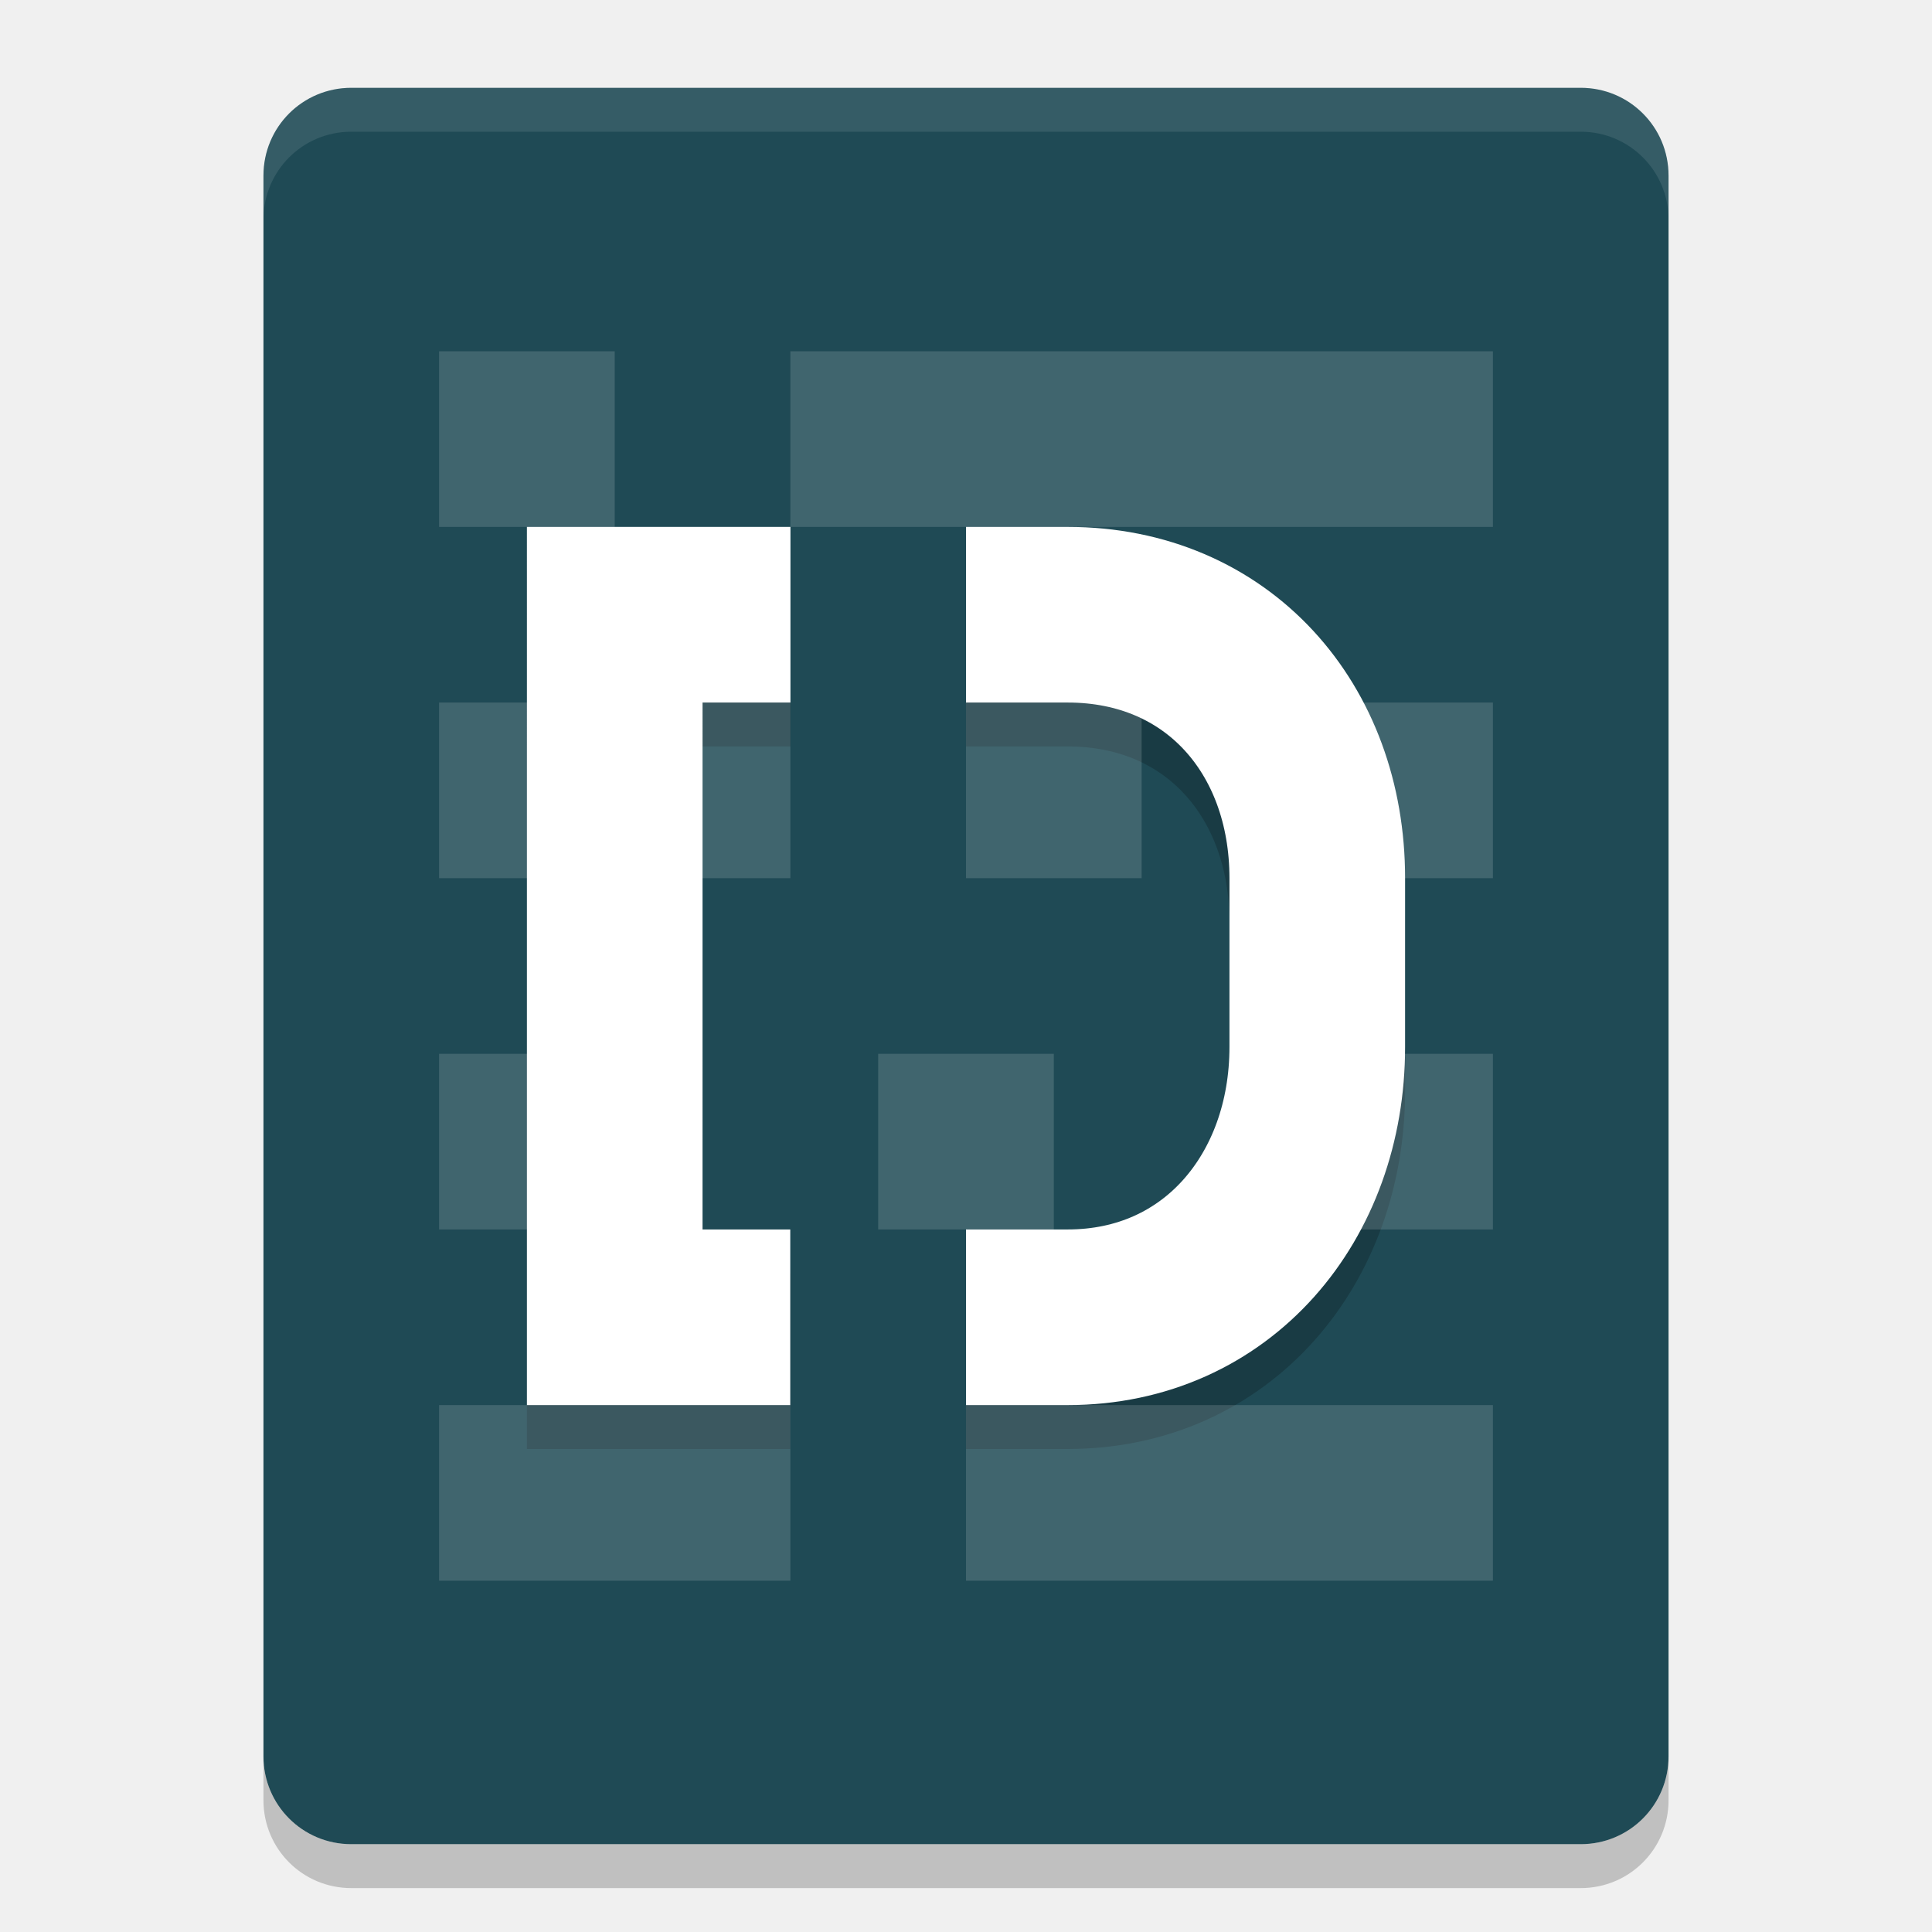
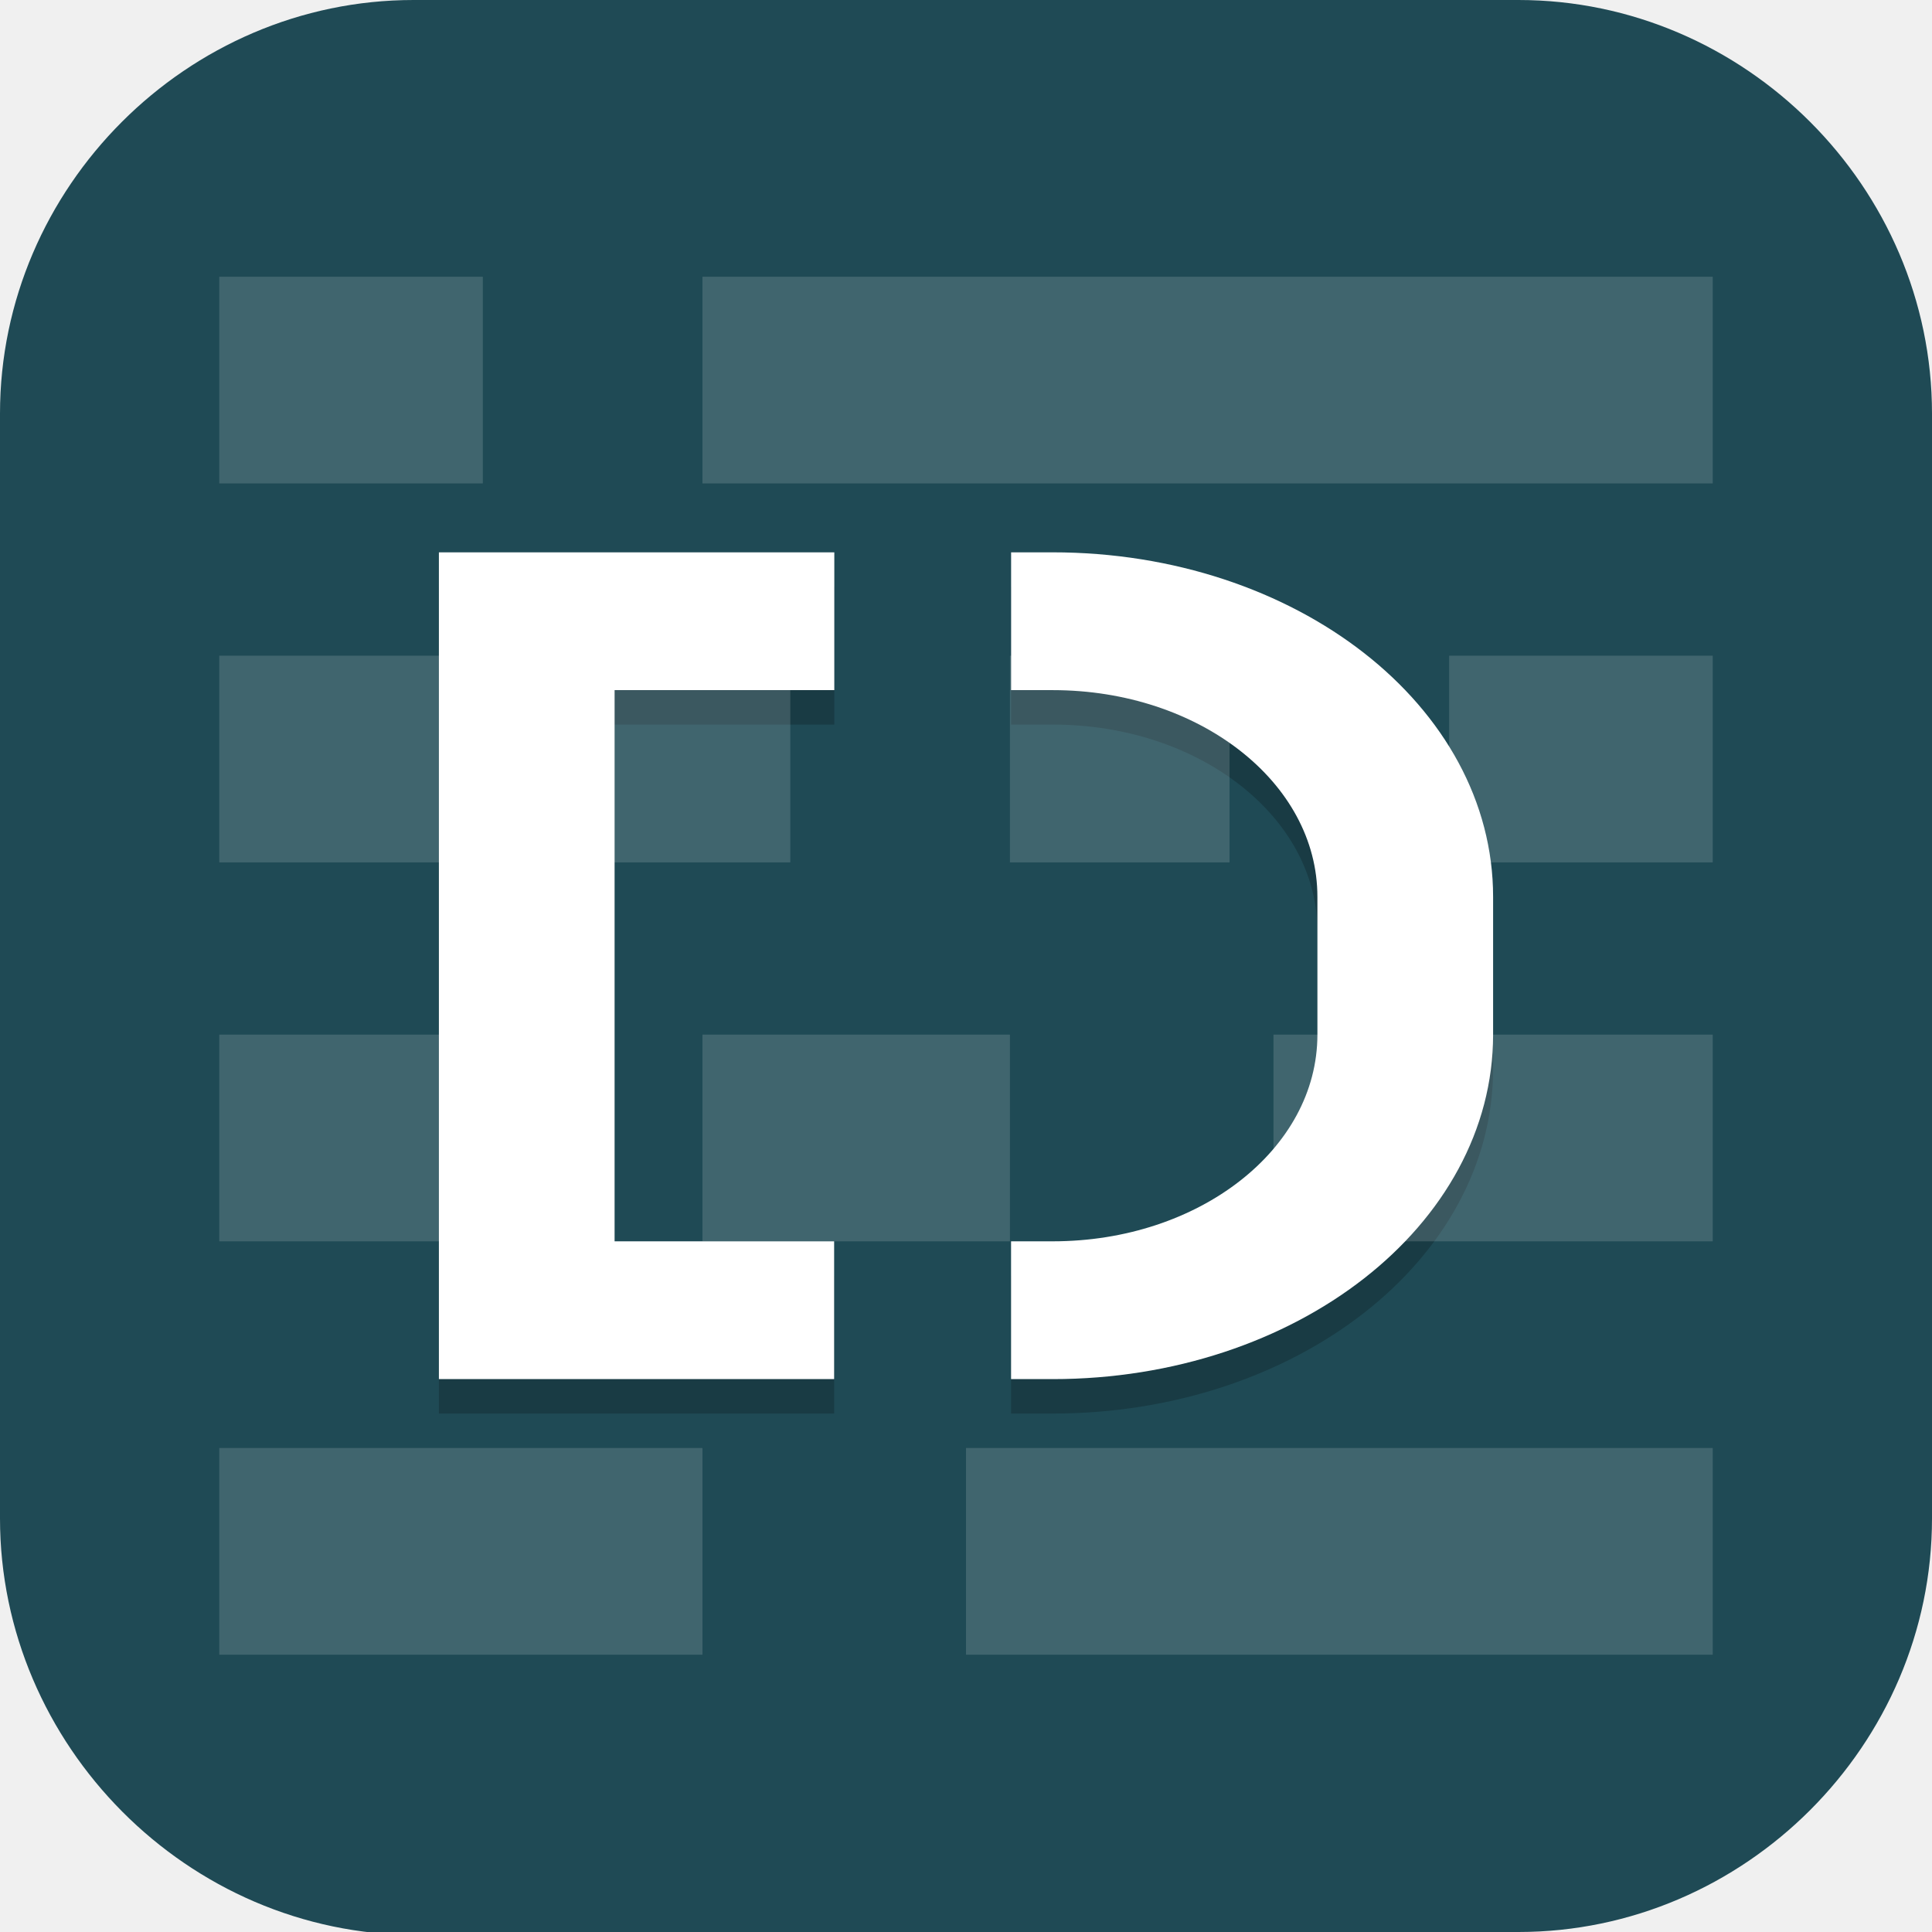
- <svg xmlns="http://www.w3.org/2000/svg" width="22" height="22" version="1">
-   <path style="fill:#1f4a55" d="M 19,20 19,2 C 19,1.446 18.554,1 18,1 L 4,1 C 3.446,1 3,1.446 3,2 l 0,18 c 0,0.554 0.446,1 1,1 l 14,0 c 0.554,0 1,-0.446 1,-1 z" />
-   <path style="opacity:0.1;fill:#ffffff" d="M 4,1 C 3.446,1 3,1.446 3,2 l 0,0.5 c 0,-0.554 0.446,-1 1,-1 l 14,0 c 0.554,0 1,0.446 1,1 L 19,2 C 19,1.446 18.554,1 18,1 Z" />
-   <path style="opacity:0.2" d="m 3,20 0,0.5 c 0,0.554 0.446,1 1,1 l 14,0 c 0.554,0 1,-0.446 1,-1 L 19,20 c 0,0.554 -0.446,1 -1,1 L 4,21 C 3.446,21 3,20.554 3,20 Z" />
-   <path style="opacity:0.2;fill:none;stroke:#000000;stroke-width:2" d="m 9.001,7.5 -2.001,0 -7.39e-5,8 1.999,0 M 11,15.5 l 1.159,0 c 1.705,0 2.841,-1.372 2.841,-3.077 l 0,-1.923 c 0,-1.705 -1.136,-3 -2.841,-3 L 11,7.5" />
-   <path style="fill:none;stroke:#ffffff;stroke-width:2" d="m 9.001,7 -2.001,0 -7.39e-5,8 1.999,0 M 11,15 l 1.159,0 c 1.705,0 2.841,-1.372 2.841,-3.077 l 0,-1.923 c 0,-1.705 -1.136,-3 -2.841,-3 L 11,7" />
-   <path style="opacity:0.15;fill:#ffffff;fill-rule:evenodd" d="M 5,4 5,6 7,6 7,4 Z m 4,0 0,2 8,0 0,-2 z m -4,4 0,2 4,0 0,-2 z m 6,0 0,2 2,0 0,-2 z m 4,0 0,2 2,0 0,-2 z m -10,4 0,2 2,0 0,-2 z m 5,0 0,2 2,0 0,-2 z m 4,0 0,2 3,0 0,-2 z m -9,4 0,2 4,0 0,-2 z m 6,0 0,2 6,0 0,-2 z" />
+ <svg xmlns="http://www.w3.org/2000/svg" id="_图层_1" version="1.1" viewBox="0 0 64 64" width="22" height="22" xml:space="preserve">
+   <defs id="defs6">
+     <style id="style1">
+       .st0 {
+         fill-opacity: .5;
+       }
+ 
+       .st0, .st1, .st2, .st3, .st4, .st5, .st6, .st7 {
+         fill: #fff;
+       }
+ 
+       .st8 {
+         fill: #133c9a;
+       }
+ 
+       .st2, .st9 {
+         display: none;
+       }
+ 
+       .st3 {
+         fill-opacity: .2;
+       }
+ 
+       .st4 {
+         fill-opacity: .9;
+       }
+ 
+       .st10 {
+         fill: #3370ff;
+       }
+ 
+       .st11 {
+         fill: url(#_未命名的渐变_3);
+       }
+ 
+       .st12 {
+         fill: url(#_未命名的渐变);
+       }
+ 
+       .st5 {
+         fill-opacity: .3;
+       }
+ 
+       .st6 {
+         fill-opacity: 0;
+       }
+ 
+       .st7 {
+         fill-opacity: .7;
+       }
+ 
+       .st13 {
+         fill: #00d6b9;
+       }
+ 
+       .st14 {
+         fill: url(#_未命名的渐变_2);
+       }
+     </style>
+     <radialGradient id="_未命名的渐变" data-name="未命名的渐变" cx="123.9" cy="-40.2" fx="123.9" fy="-40.2" r="59.4" gradientTransform="translate(-26.8 25.5) scale(.6 -.7)" gradientUnits="userSpaceOnUse">
+       <stop offset="0" stop-color="#db202e" id="stop1" />
+       <stop offset="1" stop-color="#e01b24" id="stop2" />
+     </radialGradient>
+     <radialGradient id="_未命名的渐变_2" data-name="未命名的渐变 2" cx="67.6" cy="26.8" fx="67.6" fy="26.8" r="105.2" gradientTransform="translate(-26.6 25.3) scale(.6 -.7)" gradientUnits="userSpaceOnUse">
+       <stop offset="0" stop-color="#ffb648" id="stop3" />
+       <stop offset="1" stop-color="#ff7800" stop-opacity="0" id="stop4" />
+     </radialGradient>
+     <radialGradient id="_未命名的渐变_3" data-name="未命名的渐变 3" cx="61.7" cy="18.6" fx="61.7" fy="18.6" r="68" gradientTransform="translate(-26.8 25.8) scale(.6 -.7)" gradientUnits="userSpaceOnUse">
+       <stop offset="0" stop-color="#c64600" id="stop5" />
+       <stop offset="1" stop-color="#a51d2d" id="stop6" />
+     </radialGradient>
+   </defs>
+   <path class="st1" d="M47.5,64.1H13.8c-7.6,0-13.8-6.3-13.8-13.8V13.7C0,6.2,6.2,0,13.7,0h36.6c7.5,0,13.7,6.2,13.7,13.7v36.6c0,7.5-6.2,13.7-13.7,13.7h-2.9.1Z" id="path6" style="fill:#1f4a55;fill-opacity:1" />
+   <g id="g30" transform="matrix(1.455077,0,0,1.141172,-14.56247,-4.526675)">
+     <path style="opacity:0.2;fill:none;stroke:#000000;stroke-width:4" d="M 29.002,23 H 22 v 20 h 6.998 m 4.028,0 h 0.947 C 38.406,43 42,39.432 42,35 v -4 c 0,-4.432 -3.594,-8 -8.026,-8 h -0.947" id="path4" />
+     <path style="fill:none;stroke:#ffffff;stroke-width:4" d="M 29.002,22 H 22 v 20 h 6.998 m 4.028,0 h 0.947 C 38.406,42 42,38.432 42,34 v -4 c 0,-4.432 -3.594,-8 -8.026,-8 h -0.947" id="path5" />
+     <path style="opacity:0.15;fill:#ffffff;fill-rule:evenodd" d="m 15,12 v 6 h 6 v -6 z m 11,0 v 6 H 49 V 12 Z M 15,23 v 6 h 13 v -6 z m 18,0 v 6 h 5 v -6 z m 10,0 v 6 h 6 V 23 Z M 15,34 v 6 h 5.667 v -6 z m 11,0 v 6 h 7 v -6 z m 13,0 v 6 H 49 V 34 Z M 15,46 v 6 h 11 v -6 z m 17,0 v 6 h 17 v -6 z" id="path6-1" />
+   </g>
</svg>
